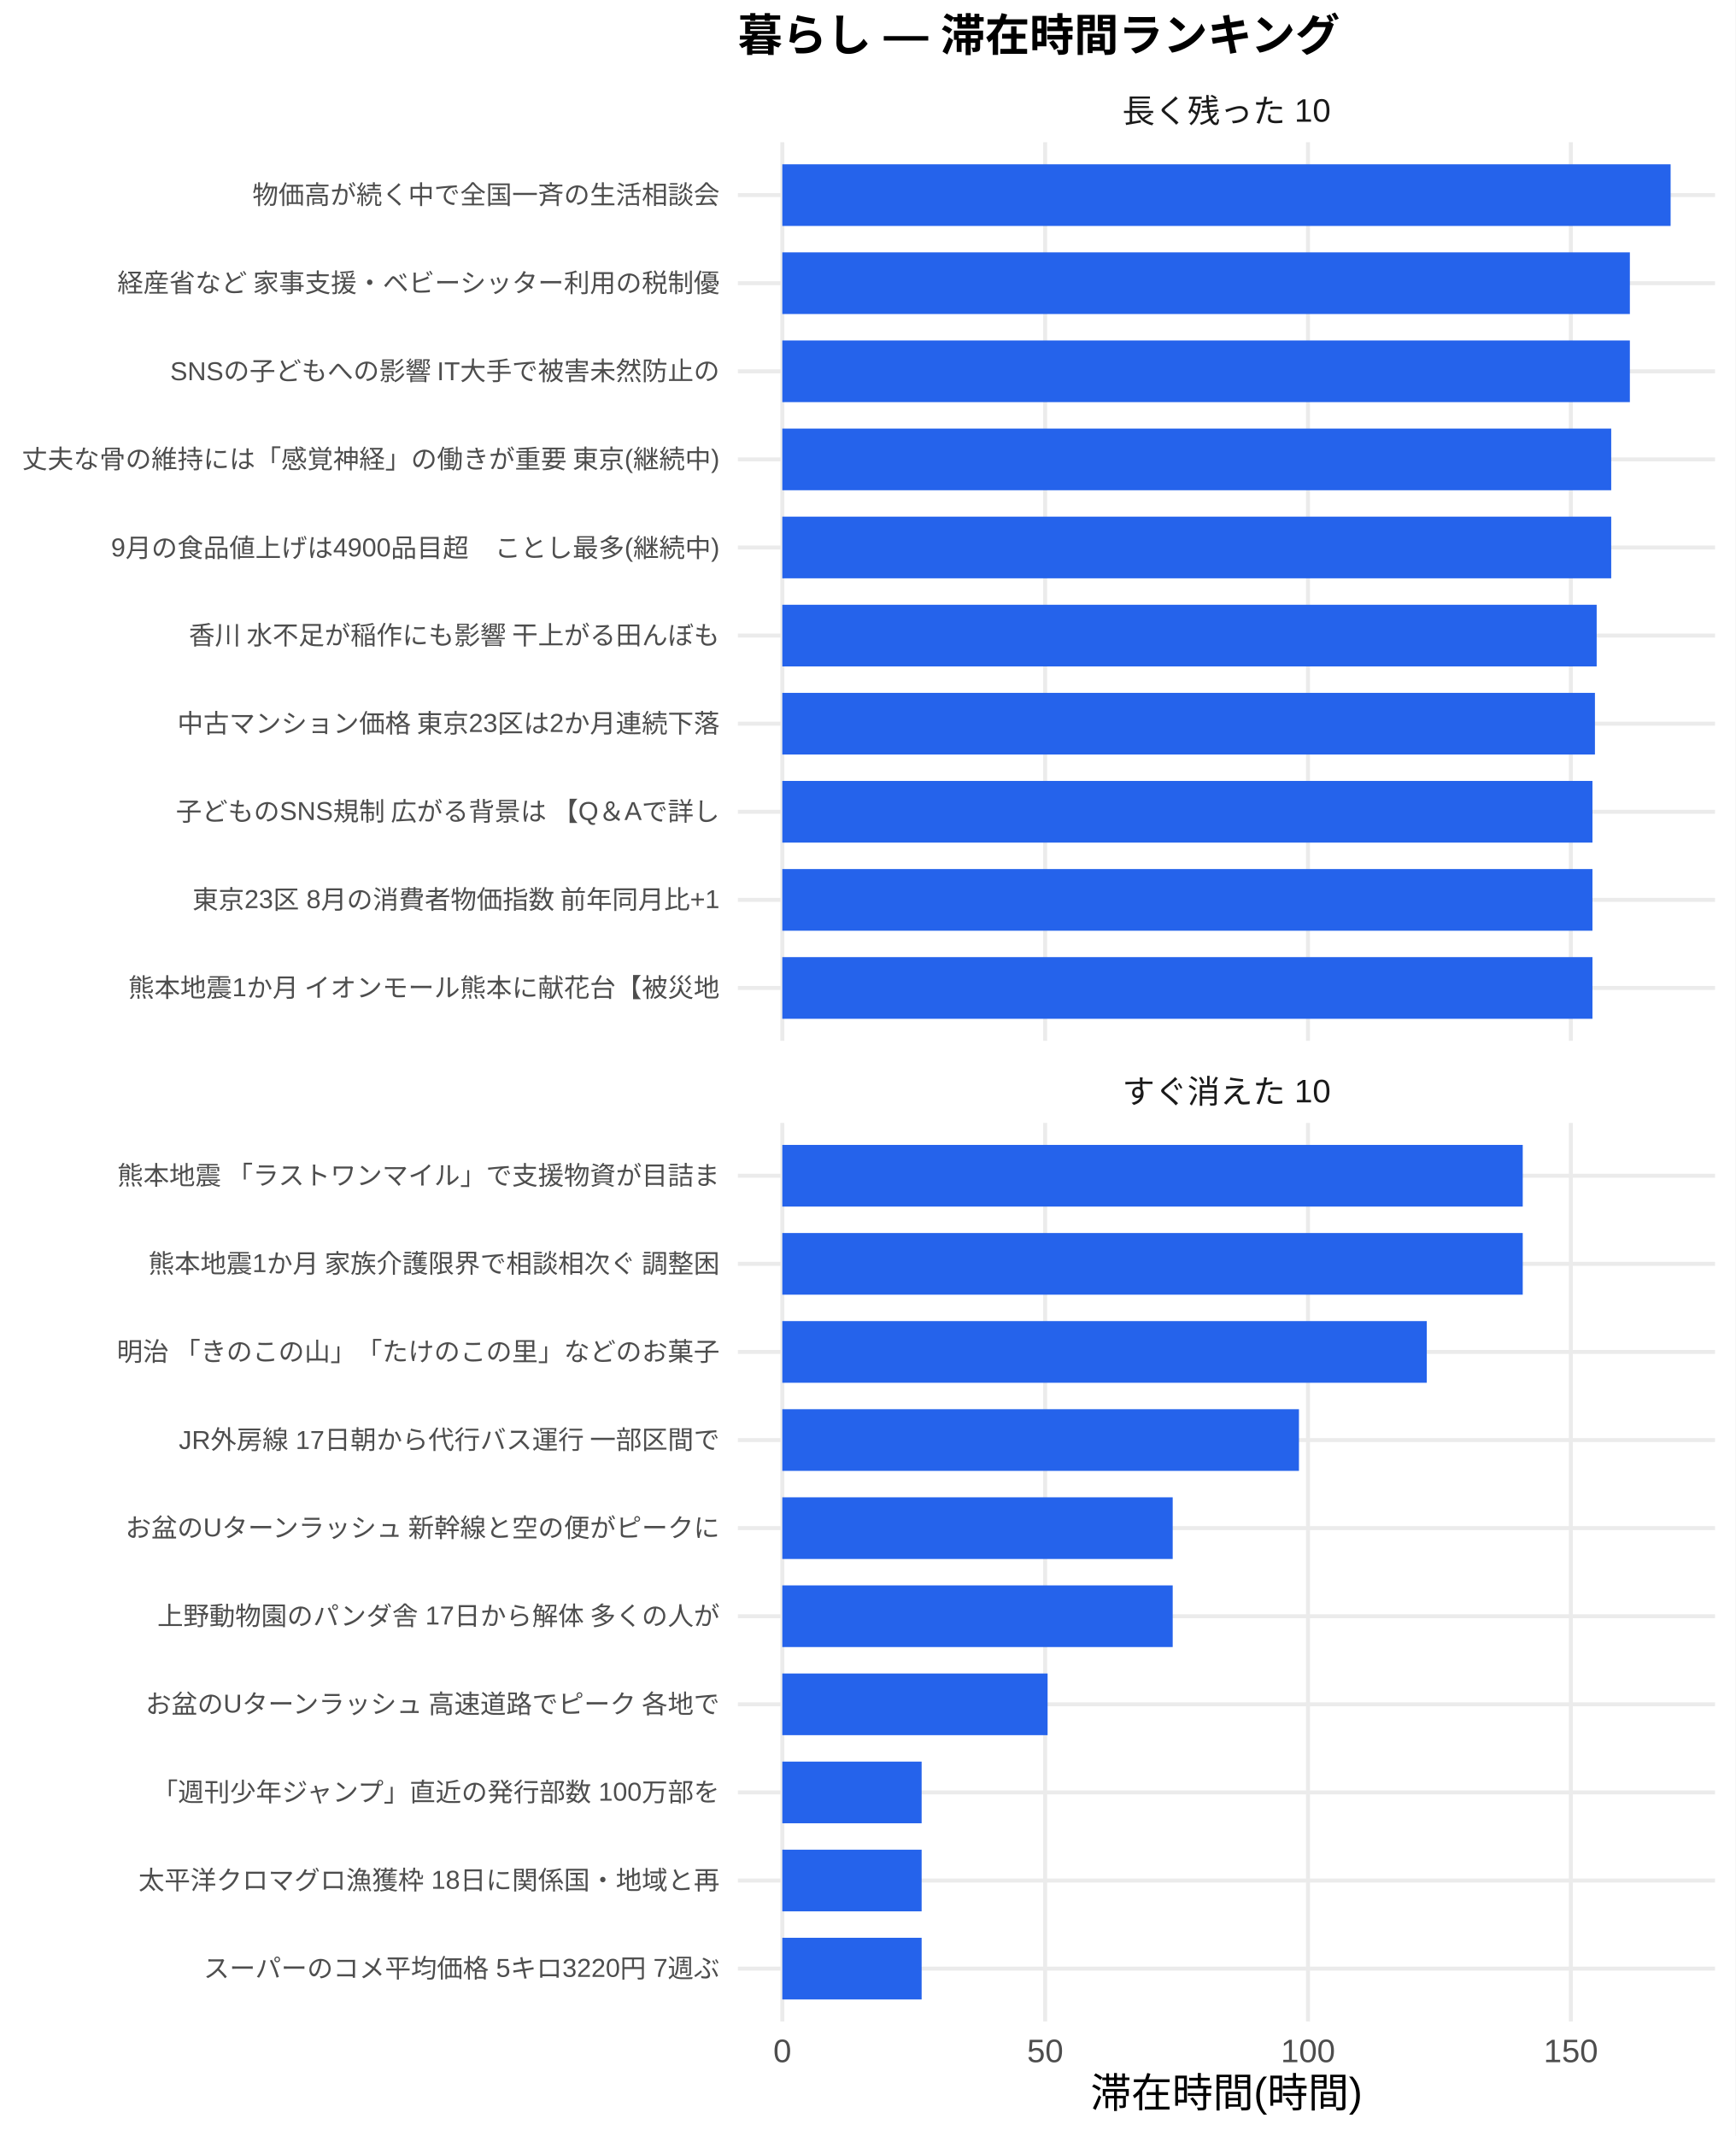
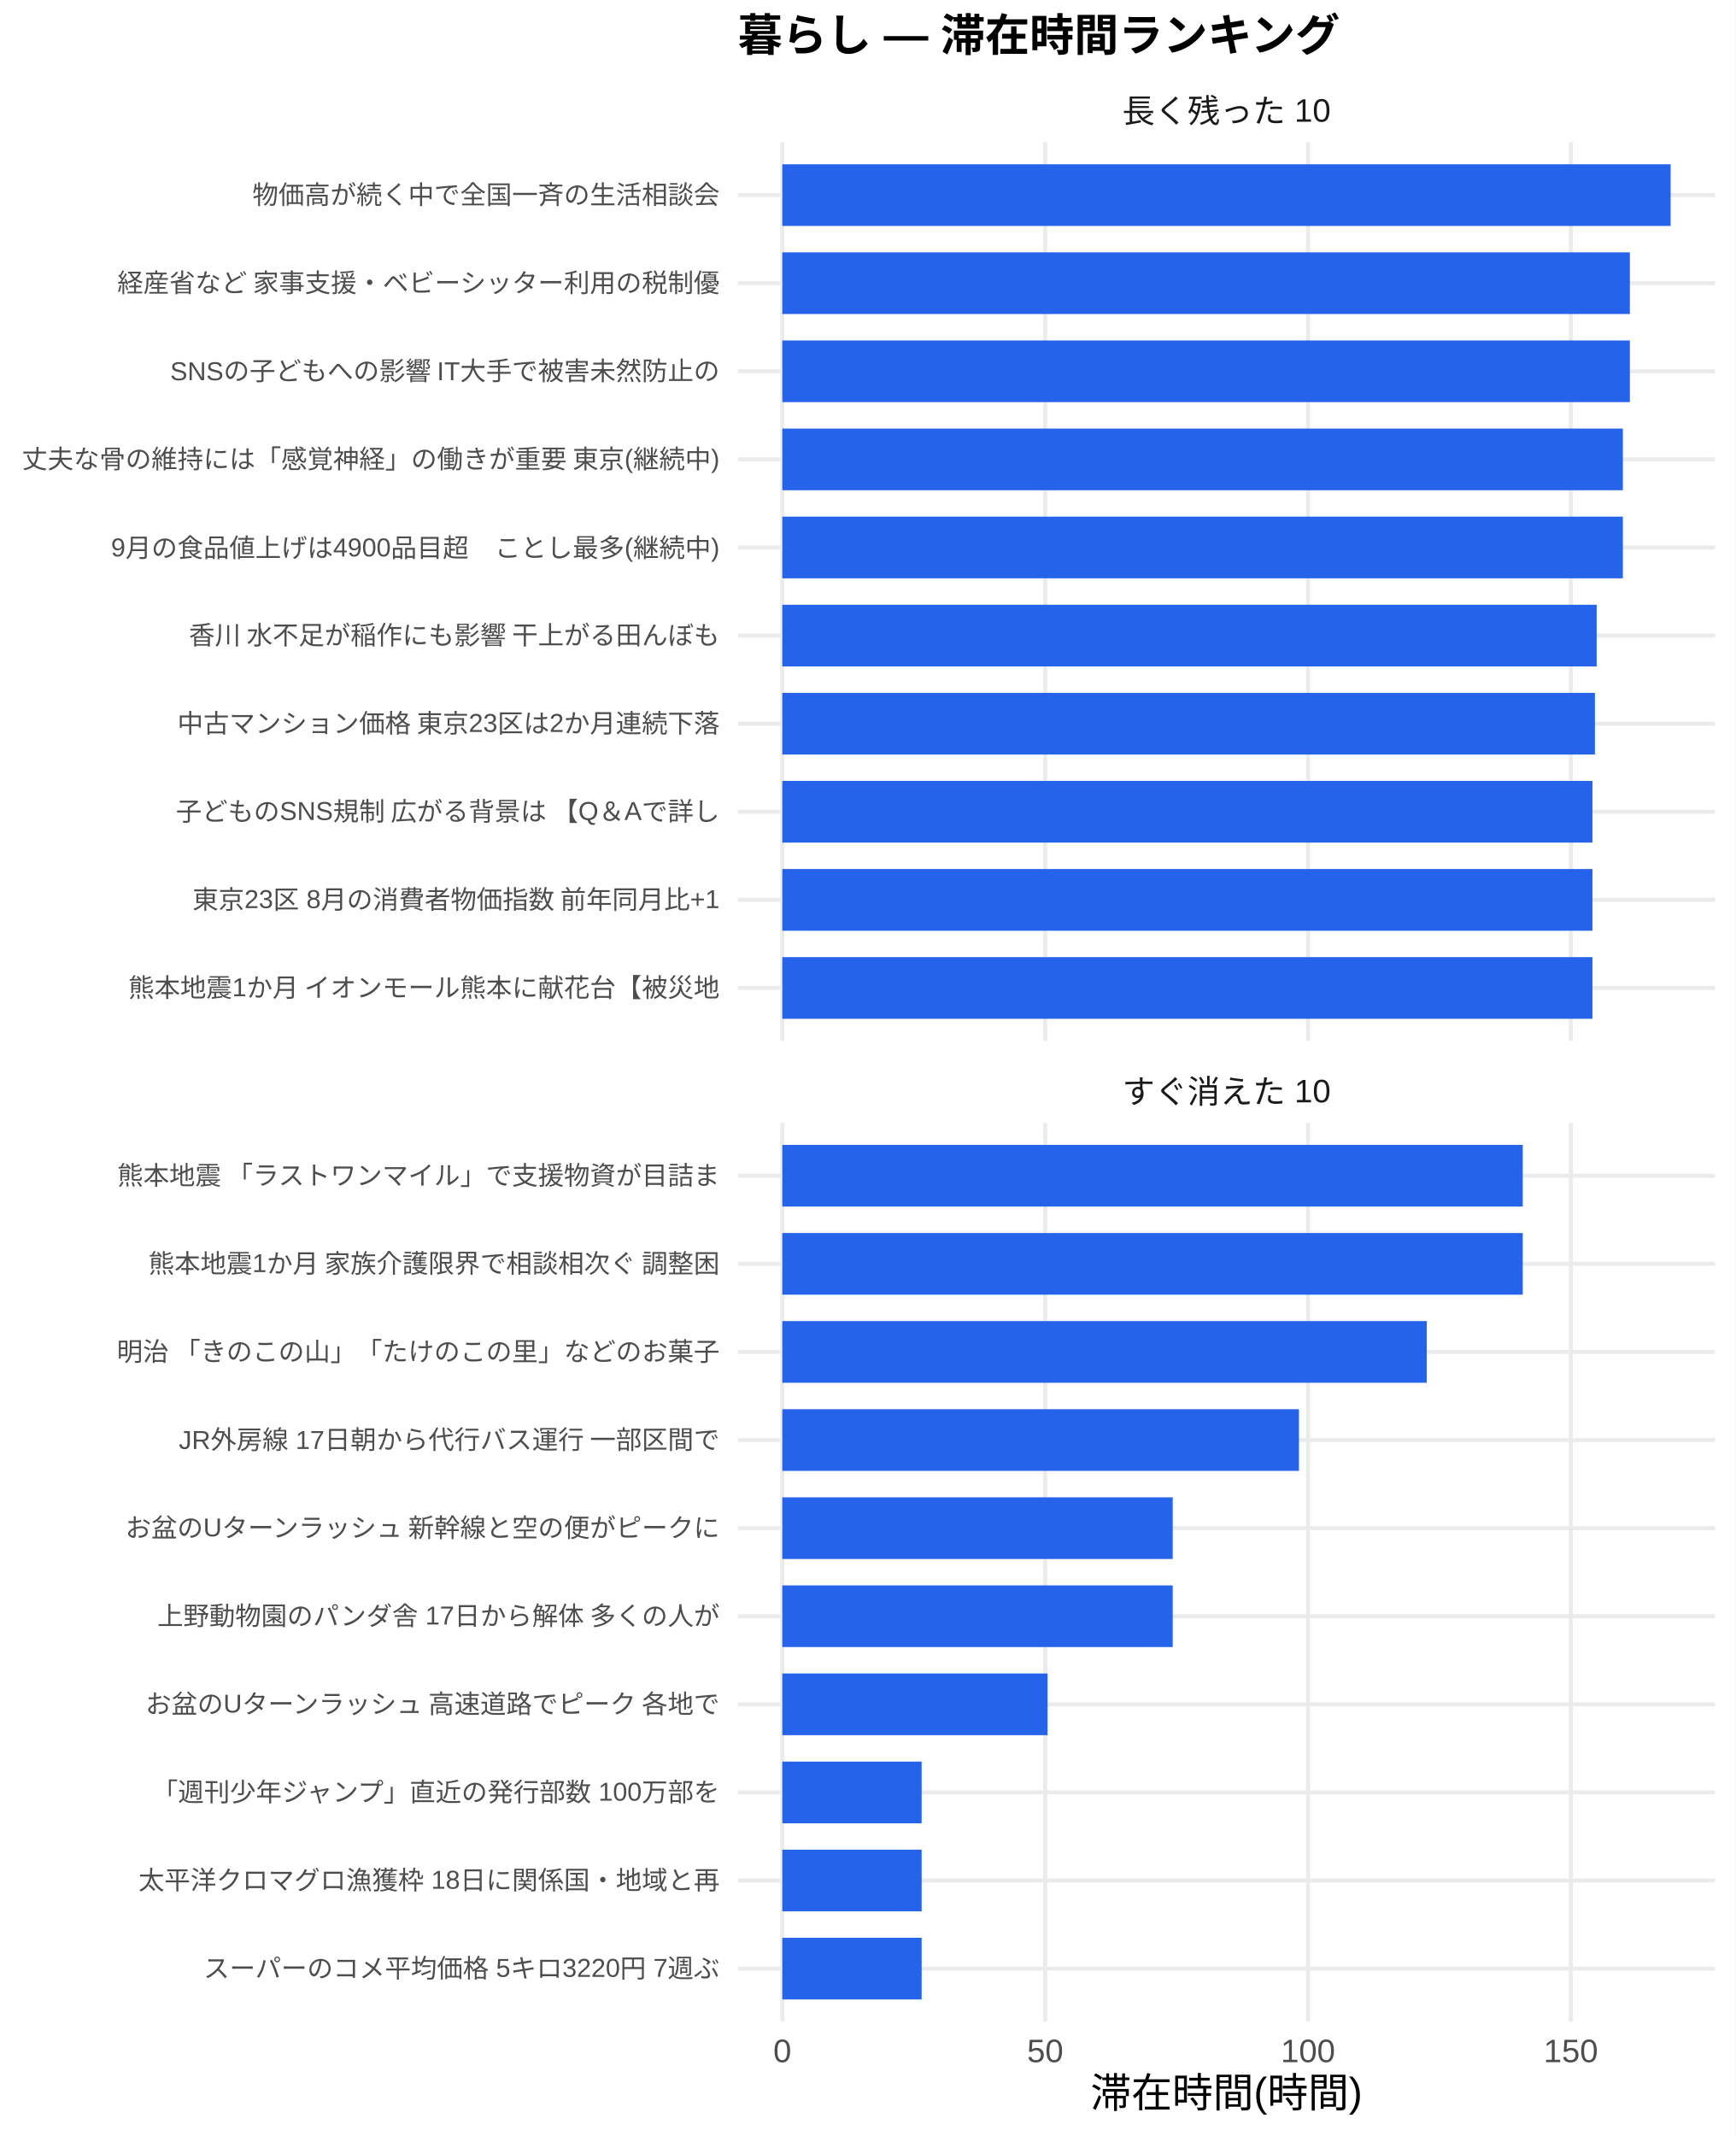
<svg xmlns="http://www.w3.org/2000/svg" width="468.00pt" height="576.00pt" viewBox="0 0 468.00 576.00">
  <g class="svglite">
    <defs>
      <style type="text/css">
    .svglite line, .svglite polyline, .svglite polygon, .svglite path, .svglite rect, .svglite circle {
      fill: none;
      stroke: #000000;
      stroke-linecap: round;
      stroke-linejoin: round;
      stroke-miterlimit: 10.00;
    }
    .svglite text {
      white-space: pre;
    }
    .svglite g.glyphgroup path {
      fill: inherit;
      stroke: none;
    }
  </style>
    </defs>
    <rect width="100%" height="100%" style="stroke: none; fill: #FFFFFF;" />
    <defs>
      <clipPath id="cpMC4wMHw0NjguMDB8MC4wMHw1NzYuMDA=">
        <rect x="0.00" y="0.00" width="468.00" height="576.00" />
      </clipPath>
    </defs>
    <g clip-path="url(#cpMC4wMHw0NjguMDB8MC4wMHw1NzYuMDA=)">
      <rect x="0.00" y="0.00" width="468.00" height="576.00" style="stroke-width: 1.07; stroke: none; fill: #FFFFFF;" />
    </g>
    <defs>
      <clipPath id="cpMTk5LjAwfDQ2Mi41MnwzOC4zNnwyODAuNjc=">
        <rect x="199.00" y="38.36" width="263.52" height="242.31" />
      </clipPath>
    </defs>
    <g clip-path="url(#cpMTk5LjAwfDQ2Mi41MnwzOC4zNnwyODAuNjc=)">
      <polyline points="199.00,266.42 462.52,266.42 " style="stroke-width: 1.07; stroke: #EBEBEB; stroke-linecap: butt;" />
      <polyline points="199.00,242.66 462.52,242.66 " style="stroke-width: 1.07; stroke: #EBEBEB; stroke-linecap: butt;" />
      <polyline points="199.00,218.91 462.52,218.91 " style="stroke-width: 1.07; stroke: #EBEBEB; stroke-linecap: butt;" />
      <polyline points="199.00,195.15 462.52,195.15 " style="stroke-width: 1.07; stroke: #EBEBEB; stroke-linecap: butt;" />
      <polyline points="199.00,171.39 462.52,171.39 " style="stroke-width: 1.07; stroke: #EBEBEB; stroke-linecap: butt;" />
      <polyline points="199.00,147.64 462.52,147.64 " style="stroke-width: 1.07; stroke: #EBEBEB; stroke-linecap: butt;" />
      <polyline points="199.00,123.88 462.52,123.88 " style="stroke-width: 1.07; stroke: #EBEBEB; stroke-linecap: butt;" />
      <polyline points="199.00,100.13 462.52,100.13 " style="stroke-width: 1.07; stroke: #EBEBEB; stroke-linecap: butt;" />
      <polyline points="199.00,76.37 462.52,76.37 " style="stroke-width: 1.07; stroke: #EBEBEB; stroke-linecap: butt;" />
      <polyline points="199.00,52.61 462.52,52.61 " style="stroke-width: 1.07; stroke: #EBEBEB; stroke-linecap: butt;" />
      <polyline points="210.98,280.67 210.98,38.36 " style="stroke-width: 1.07; stroke: #EBEBEB; stroke-linecap: butt;" />
      <polyline points="281.87,280.67 281.87,38.36 " style="stroke-width: 1.07; stroke: #EBEBEB; stroke-linecap: butt;" />
      <polyline points="352.75,280.67 352.75,38.36 " style="stroke-width: 1.07; stroke: #EBEBEB; stroke-linecap: butt;" />
      <polyline points="423.63,280.67 423.63,38.36 " style="stroke-width: 1.07; stroke: #EBEBEB; stroke-linecap: butt;" />
      <rect x="210.98" y="44.30" width="239.56" height="16.63" style="stroke-width: 1.07; stroke: none; stroke-linecap: butt; stroke-linejoin: miter; fill: #2563EB;" />
      <rect x="210.98" y="68.05" width="228.57" height="16.63" style="stroke-width: 1.07; stroke: none; stroke-linecap: butt; stroke-linejoin: miter; fill: #2563EB;" />
      <rect x="210.98" y="91.81" width="228.57" height="16.63" style="stroke-width: 1.07; stroke: none; stroke-linecap: butt; stroke-linejoin: miter; fill: #2563EB;" />
-       <rect x="210.98" y="115.57" width="223.54" height="16.63" style="stroke-width: 1.07; stroke: none; stroke-linecap: butt; stroke-linejoin: miter; fill: #2563EB;" />
-       <rect x="210.98" y="139.32" width="223.54" height="16.63" style="stroke-width: 1.07; stroke: none; stroke-linecap: butt; stroke-linejoin: miter; fill: #2563EB;" />
+       <rect x="210.98" y="115.57" width="226.68" height="16.63" style="stroke-width: 1.07; stroke: none; stroke-linecap: butt; stroke-linejoin: miter; fill: #2563EB;" />
+       <rect x="210.98" y="139.32" width="226.68" height="16.63" style="stroke-width: 1.07; stroke: none; stroke-linecap: butt; stroke-linejoin: miter; fill: #2563EB;" />
      <rect x="210.98" y="163.08" width="219.62" height="16.63" style="stroke-width: 1.07; stroke: none; stroke-linecap: butt; stroke-linejoin: miter; fill: #2563EB;" />
      <rect x="210.98" y="186.84" width="219.15" height="16.63" style="stroke-width: 1.07; stroke: none; stroke-linecap: butt; stroke-linejoin: miter; fill: #2563EB;" />
      <rect x="210.98" y="210.59" width="218.48" height="16.63" style="stroke-width: 1.07; stroke: none; stroke-linecap: butt; stroke-linejoin: miter; fill: #2563EB;" />
      <rect x="210.98" y="234.35" width="218.48" height="16.63" style="stroke-width: 1.07; stroke: none; stroke-linecap: butt; stroke-linejoin: miter; fill: #2563EB;" />
      <rect x="210.98" y="258.10" width="218.48" height="16.63" style="stroke-width: 1.07; stroke: none; stroke-linecap: butt; stroke-linejoin: miter; fill: #2563EB;" />
    </g>
    <g clip-path="url(#cpMC4wMHw0NjguMDB8MC4wMHw1NzYuMDA=)">
</g>
    <defs>
      <clipPath id="cpMTk5LjAwfDQ2Mi41MnwzMDIuODB8NTQ1LjEy">
        <rect x="199.00" y="302.80" width="263.52" height="242.31" />
      </clipPath>
    </defs>
    <g clip-path="url(#cpMTk5LjAwfDQ2Mi41MnwzMDIuODB8NTQ1LjEy)">
      <polyline points="199.00,530.86 462.52,530.86 " style="stroke-width: 1.07; stroke: #EBEBEB; stroke-linecap: butt;" />
      <polyline points="199.00,507.11 462.52,507.11 " style="stroke-width: 1.07; stroke: #EBEBEB; stroke-linecap: butt;" />
      <polyline points="199.00,483.35 462.52,483.35 " style="stroke-width: 1.07; stroke: #EBEBEB; stroke-linecap: butt;" />
      <polyline points="199.00,459.59 462.52,459.59 " style="stroke-width: 1.07; stroke: #EBEBEB; stroke-linecap: butt;" />
      <polyline points="199.00,435.84 462.52,435.84 " style="stroke-width: 1.07; stroke: #EBEBEB; stroke-linecap: butt;" />
      <polyline points="199.00,412.08 462.52,412.08 " style="stroke-width: 1.07; stroke: #EBEBEB; stroke-linecap: butt;" />
      <polyline points="199.00,388.33 462.52,388.33 " style="stroke-width: 1.07; stroke: #EBEBEB; stroke-linecap: butt;" />
      <polyline points="199.00,364.57 462.52,364.57 " style="stroke-width: 1.07; stroke: #EBEBEB; stroke-linecap: butt;" />
      <polyline points="199.00,340.81 462.52,340.81 " style="stroke-width: 1.07; stroke: #EBEBEB; stroke-linecap: butt;" />
      <polyline points="199.00,317.06 462.52,317.06 " style="stroke-width: 1.07; stroke: #EBEBEB; stroke-linecap: butt;" />
      <polyline points="210.98,545.12 210.98,302.80 " style="stroke-width: 1.07; stroke: #EBEBEB; stroke-linecap: butt;" />
      <polyline points="281.87,545.12 281.87,302.80 " style="stroke-width: 1.07; stroke: #EBEBEB; stroke-linecap: butt;" />
      <polyline points="352.75,545.12 352.75,302.80 " style="stroke-width: 1.07; stroke: #EBEBEB; stroke-linecap: butt;" />
      <polyline points="423.63,545.12 423.63,302.80 " style="stroke-width: 1.07; stroke: #EBEBEB; stroke-linecap: butt;" />
      <rect x="210.98" y="308.74" width="199.68" height="16.63" style="stroke-width: 1.07; stroke: none; stroke-linecap: butt; stroke-linejoin: miter; fill: #2563EB;" />
      <rect x="210.98" y="332.50" width="199.68" height="16.63" style="stroke-width: 1.07; stroke: none; stroke-linecap: butt; stroke-linejoin: miter; fill: #2563EB;" />
      <rect x="210.98" y="356.25" width="173.80" height="16.63" style="stroke-width: 1.07; stroke: none; stroke-linecap: butt; stroke-linejoin: miter; fill: #2563EB;" />
      <rect x="210.98" y="380.01" width="139.33" height="16.63" style="stroke-width: 1.07; stroke: none; stroke-linecap: butt; stroke-linejoin: miter; fill: #2563EB;" />
      <rect x="210.98" y="403.77" width="105.28" height="16.63" style="stroke-width: 1.07; stroke: none; stroke-linecap: butt; stroke-linejoin: miter; fill: #2563EB;" />
      <rect x="210.98" y="427.52" width="105.28" height="16.63" style="stroke-width: 1.07; stroke: none; stroke-linecap: butt; stroke-linejoin: miter; fill: #2563EB;" />
      <rect x="210.98" y="451.28" width="71.54" height="16.63" style="stroke-width: 1.07; stroke: none; stroke-linecap: butt; stroke-linejoin: miter; fill: #2563EB;" />
      <rect x="210.98" y="475.04" width="37.57" height="16.63" style="stroke-width: 1.07; stroke: none; stroke-linecap: butt; stroke-linejoin: miter; fill: #2563EB;" />
      <rect x="210.98" y="498.79" width="37.57" height="16.63" style="stroke-width: 1.07; stroke: none; stroke-linecap: butt; stroke-linejoin: miter; fill: #2563EB;" />
      <rect x="210.98" y="522.55" width="37.57" height="16.63" style="stroke-width: 1.07; stroke: none; stroke-linecap: butt; stroke-linejoin: miter; fill: #2563EB;" />
    </g>
    <g clip-path="url(#cpMC4wMHw0NjguMDB8MC4wMHw1NzYuMDA=)">
</g>
    <defs>
      <clipPath id="cpMTk5LjAwfDQ2Mi41MnwyODYuMTV8MzAyLjgw">
        <rect x="199.00" y="286.15" width="263.52" height="16.65" />
      </clipPath>
    </defs>
    <g clip-path="url(#cpMTk5LjAwfDQ2Mi41MnwyODYuMTV8MzAyLjgw)">
      <text x="330.76" y="297.50" text-anchor="middle" style="font-size: 8.80px;fill: #1A1A1A; font-family: &quot;Liberation Sans&quot;;" textLength="56.20px" lengthAdjust="spacingAndGlyphs">すぐ消えた 10</text>
    </g>
    <g clip-path="url(#cpMC4wMHw0NjguMDB8MC4wMHw1NzYuMDA=)">
</g>
    <defs>
      <clipPath id="cpMTk5LjAwfDQ2Mi41MnwyMS43MXwzOC4zNg==">
        <rect x="199.00" y="21.71" width="263.52" height="16.65" />
      </clipPath>
    </defs>
    <g clip-path="url(#cpMTk5LjAwfDQ2Mi41MnwyMS43MXwzOC4zNg==)">
      <text x="330.76" y="33.06" text-anchor="middle" style="font-size: 8.80px;fill: #1A1A1A; font-family: &quot;Liberation Sans&quot;;" textLength="56.20px" lengthAdjust="spacingAndGlyphs">長く残った 10</text>
    </g>
    <g clip-path="url(#cpMC4wMHw0NjguMDB8MC4wMHw1NzYuMDA=)">
      <text x="210.98" y="556.10" text-anchor="middle" style="font-size: 8.80px;fill: #4D4D4D; font-family: &quot;Liberation Sans&quot;;" textLength="4.89px" lengthAdjust="spacingAndGlyphs">0</text>
      <text x="281.87" y="556.10" text-anchor="middle" style="font-size: 8.80px;fill: #4D4D4D; font-family: &quot;Liberation Sans&quot;;" textLength="9.78px" lengthAdjust="spacingAndGlyphs">50</text>
      <text x="352.75" y="556.10" text-anchor="middle" style="font-size: 8.80px;fill: #4D4D4D; font-family: &quot;Liberation Sans&quot;;" textLength="14.67px" lengthAdjust="spacingAndGlyphs">100</text>
      <text x="423.63" y="556.10" text-anchor="middle" style="font-size: 8.80px;fill: #4D4D4D; font-family: &quot;Liberation Sans&quot;;" textLength="14.67px" lengthAdjust="spacingAndGlyphs">150</text>
      <text x="194.07" y="268.83" text-anchor="end" style="font-size: 7.00px;fill: #4D4D4D; font-family: &quot;Liberation Sans&quot;;" textLength="159.83px" lengthAdjust="spacingAndGlyphs">熊本地震1か月 イオンモール熊本に献花台【被災地</text>
      <text x="194.07" y="245.07" text-anchor="end" style="font-size: 7.00px;fill: #4D4D4D; font-family: &quot;Liberation Sans&quot;;" textLength="142.53px" lengthAdjust="spacingAndGlyphs">東京23区 8月の消費者物価指数 前年同月比+1</text>
      <text x="194.07" y="221.31" text-anchor="end" style="font-size: 7.00px;fill: #4D4D4D; font-family: &quot;Liberation Sans&quot;;" textLength="147.39px" lengthAdjust="spacingAndGlyphs">子どものSNS規制 広がる背景は 【Q＆Aで詳し</text>
      <text x="194.07" y="197.56" text-anchor="end" style="font-size: 7.00px;fill: #4D4D4D; font-family: &quot;Liberation Sans&quot;;" textLength="148.55px" lengthAdjust="spacingAndGlyphs">中古マンション価格 東京23区は2か月連続下落 </text>
      <text x="194.07" y="173.80" text-anchor="end" style="font-size: 7.00px;fill: #4D4D4D; font-family: &quot;Liberation Sans&quot;;" textLength="143.88px" lengthAdjust="spacingAndGlyphs">香川 水不足が稲作にも影響 干上がる田んぼも</text>
      <text x="194.07" y="150.05" text-anchor="end" style="font-size: 7.00px;fill: #4D4D4D; font-family: &quot;Liberation Sans&quot;;" textLength="164.11px" lengthAdjust="spacingAndGlyphs">9月の食品値上げは4900品目超　ことし最多(継続中)</text>
      <text x="194.07" y="126.29" text-anchor="end" style="font-size: 7.00px;fill: #4D4D4D; font-family: &quot;Liberation Sans&quot;;" textLength="188.59px" lengthAdjust="spacingAndGlyphs">丈夫な骨の維持には「感覚神経」の働きが重要 東京(継続中)</text>
      <text x="194.07" y="102.53" text-anchor="end" style="font-size: 7.00px;fill: #4D4D4D; font-family: &quot;Liberation Sans&quot;;" textLength="148.56px" lengthAdjust="spacingAndGlyphs">SNSの子どもへの影響 IT大手で被害未然防止の</text>
      <text x="194.07" y="78.78" text-anchor="end" style="font-size: 7.00px;fill: #4D4D4D; font-family: &quot;Liberation Sans&quot;;" textLength="162.94px" lengthAdjust="spacingAndGlyphs">経産省など 家事支援・ベビーシッター利用の税制優</text>
      <text x="194.07" y="55.02" text-anchor="end" style="font-size: 7.00px;fill: #4D4D4D; font-family: &quot;Liberation Sans&quot;;" textLength="126.00px" lengthAdjust="spacingAndGlyphs">物価高が続く中で全国一斉の生活相談会</text>
      <text x="194.07" y="533.27" text-anchor="end" style="font-size: 7.00px;fill: #4D4D4D; font-family: &quot;Liberation Sans&quot;;" textLength="139.22px" lengthAdjust="spacingAndGlyphs">スーパーのコメ平均価格 5キロ3220円 7週ぶ</text>
      <text x="194.07" y="509.51" text-anchor="end" style="font-size: 7.00px;fill: #4D4D4D; font-family: &quot;Liberation Sans&quot;;" textLength="156.72px" lengthAdjust="spacingAndGlyphs">太平洋クロマグロ漁獲枠 18日に関係国・地域と再</text>
      <text x="194.07" y="485.76" text-anchor="end" style="font-size: 7.00px;fill: #4D4D4D; font-family: &quot;Liberation Sans&quot;;" textLength="153.61px" lengthAdjust="spacingAndGlyphs">「週刊少年ジャンプ」直近の発行部数 100万部を</text>
      <text x="194.07" y="462.00" text-anchor="end" style="font-size: 7.00px;fill: #4D4D4D; font-family: &quot;Liberation Sans&quot;;" textLength="155.94px" lengthAdjust="spacingAndGlyphs">お盆のUターンラッシュ 高速道路でピーク 各地で</text>
      <text x="194.07" y="438.25" text-anchor="end" style="font-size: 7.00px;fill: #4D4D4D; font-family: &quot;Liberation Sans&quot;;" textLength="151.66px" lengthAdjust="spacingAndGlyphs">上野動物園のパンダ舎 17日から解体 多くの人が</text>
      <text x="194.07" y="414.49" text-anchor="end" style="font-size: 7.00px;fill: #4D4D4D; font-family: &quot;Liberation Sans&quot;;" textLength="161.00px" lengthAdjust="spacingAndGlyphs">お盆のUターンラッシュ 新幹線と空の便がピークに</text>
      <text x="194.07" y="390.73" text-anchor="end" style="font-size: 7.00px;fill: #4D4D4D; font-family: &quot;Liberation Sans&quot;;" textLength="146.22px" lengthAdjust="spacingAndGlyphs">JR外房線 17日朝から代行バス運行 一部区間で</text>
      <text x="194.07" y="366.98" text-anchor="end" style="font-size: 7.00px;fill: #4D4D4D; font-family: &quot;Liberation Sans&quot;;" textLength="162.94px" lengthAdjust="spacingAndGlyphs">明治 「きのこの山」「たけのこの里」などのお菓子</text>
      <text x="194.07" y="343.22" text-anchor="end" style="font-size: 7.00px;fill: #4D4D4D; font-family: &quot;Liberation Sans&quot;;" textLength="154.77px" lengthAdjust="spacingAndGlyphs">熊本地震1か月 家族介護限界で相談相次ぐ 調整困</text>
      <text x="194.07" y="319.47" text-anchor="end" style="font-size: 7.00px;fill: #4D4D4D; font-family: &quot;Liberation Sans&quot;;" textLength="162.94px" lengthAdjust="spacingAndGlyphs">熊本地震 「ラストワンマイル」で支援物資が目詰ま</text>
      <text x="330.76" y="568.24" text-anchor="middle" style="font-size: 11.00px; font-family: &quot;Liberation Sans&quot;;" textLength="73.31px" lengthAdjust="spacingAndGlyphs">滞在時間(時間)</text>
      <text x="199.00" y="13.74" style="font-size: 12.00px; font-weight: bold; font-family: &quot;Liberation Sans&quot;;" textLength="162.66px" lengthAdjust="spacingAndGlyphs">暮らし — 滞在時間ランキング</text>
    </g>
  </g>
</svg>
